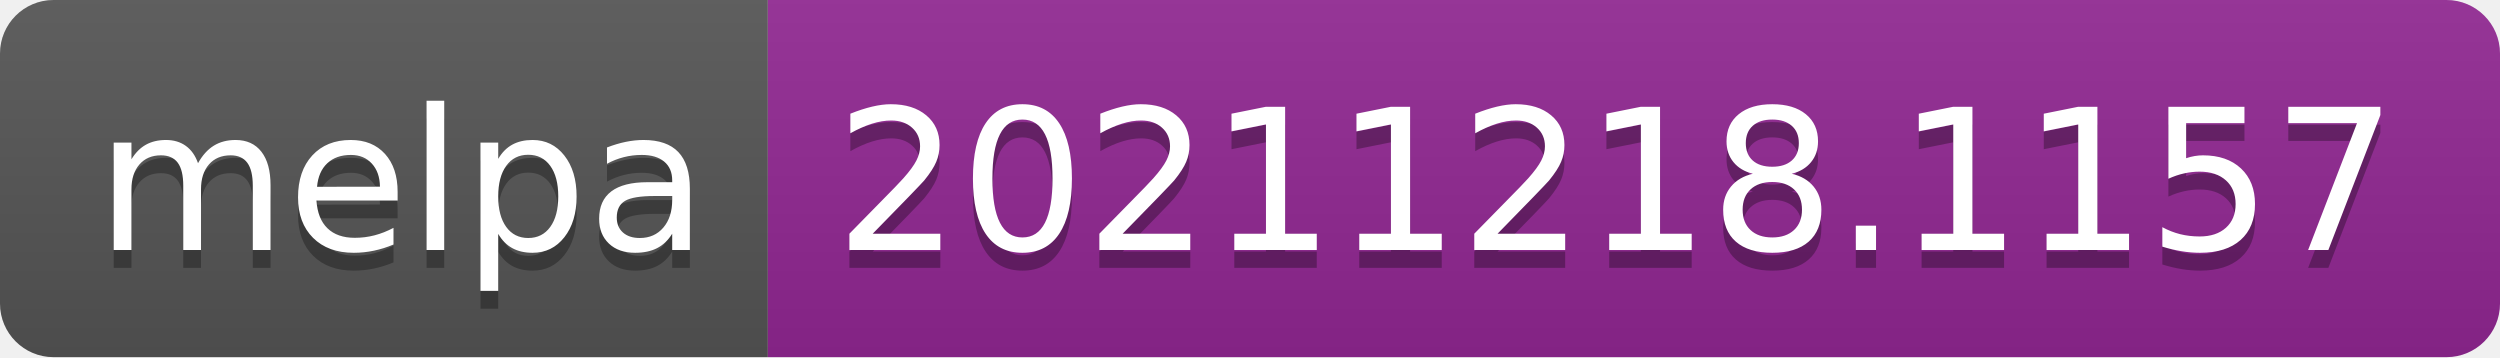
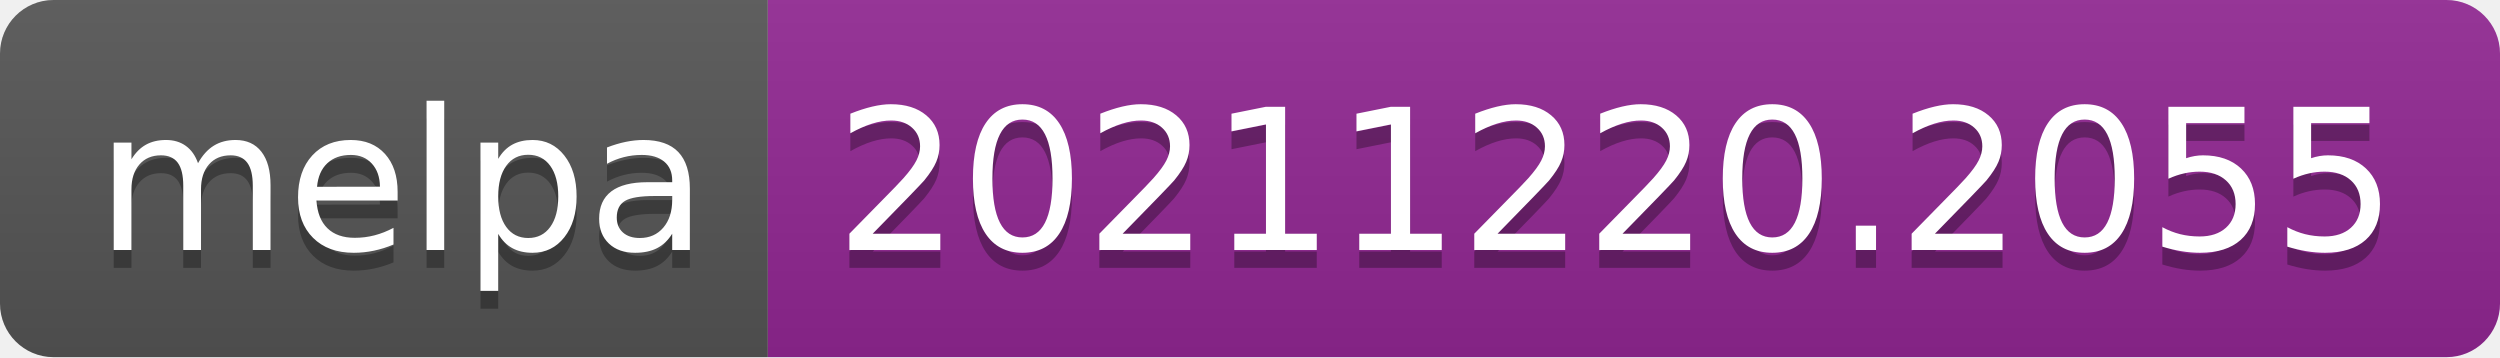
- <svg xmlns="http://www.w3.org/2000/svg" width="140" height="20" role="img" aria-label="melpa: 20211218.1157">
+ <svg xmlns="http://www.w3.org/2000/svg" width="140" height="20" role="img" aria-label="melpa: 20211220.2055">
  <linearGradient id="s" x2="0" y2="100%">
    <stop offset="0" stop-color="#bbb" stop-opacity=".1" />
    <stop offset="1" stop-opacity=".1" />
  </linearGradient>
  <clipPath id="r">
    <rect width="140" height="20" rx="3" fill="#fff" />
  </clipPath>
  <g clip-path="url(#r)">
    <rect width="43" height="20" fill="#555" />
    <rect x="43" width="97" height="20" fill="#922793" />
    <rect width="140" height="20" fill="url(#s)" />
  </g>
  <g fill="#fff" text-anchor="middle" font-family="Verdana,Geneva,DejaVu Sans,sans-serif" text-rendering="geometricPrecision" font-size="110">
    <text aria-hidden="true" x="225" y="150" fill="#010101" fill-opacity=".3" transform="scale(.1)" textLength="330">melpa</text>
    <text x="225" y="140" transform="scale(.1)" fill="#fff" textLength="330">melpa</text>
-     <text aria-hidden="true" x="905" y="150" fill="#010101" fill-opacity=".3" transform="scale(.1)" textLength="870">20211218.1157</text>
-     <text x="905" y="140" transform="scale(.1)" fill="#fff" textLength="870">20211218.1157</text>
+     <text aria-hidden="true" x="905" y="150" fill="#010101" fill-opacity=".3" transform="scale(.1)" textLength="870">20211220.2055</text>
+     <text x="905" y="140" transform="scale(.1)" fill="#fff" textLength="870">20211220.2055</text>
  </g>
</svg>
